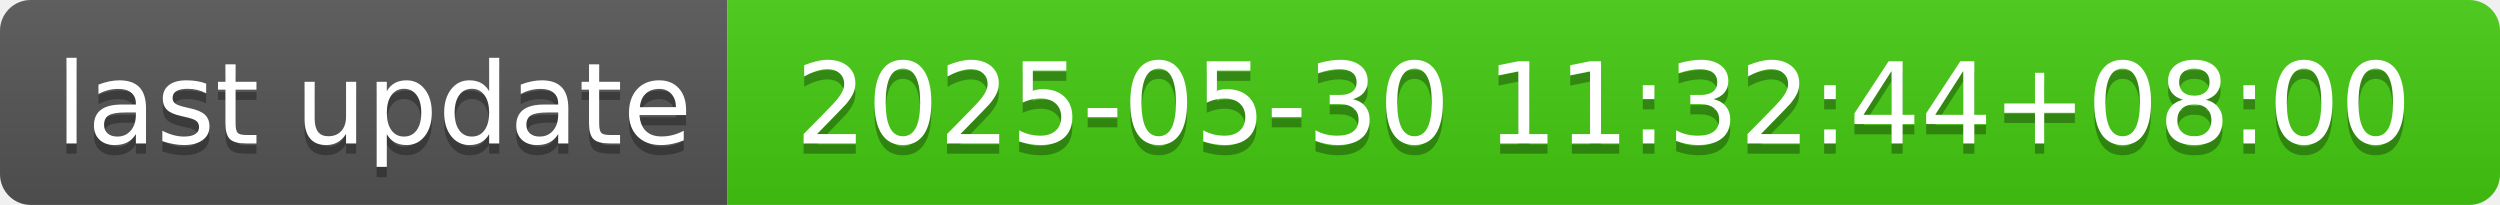
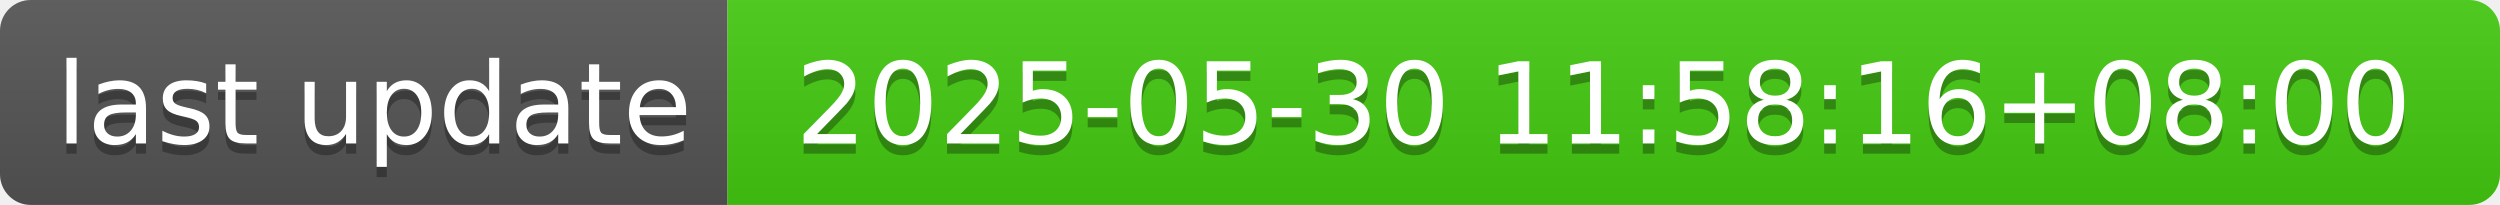
- <svg xmlns="http://www.w3.org/2000/svg" width="244" height="20" role="img" aria-label="last update: 2025-05-30 11:32:44+08:00">
+ <svg xmlns="http://www.w3.org/2000/svg" width="244" height="20" role="img" aria-label="last update: 2025-05-30 11:58:16+08:00">
  <linearGradient id="s" x2="0" y2="100%">
    <stop offset="0" stop-color="#bbb" stop-opacity=".1" />
    <stop offset="1" stop-opacity=".1" />
  </linearGradient>
  <clipPath id="r">
    <rect width="244" height="20" rx="3" fill="#fff" />
  </clipPath>
  <g clip-path="url(#r)">
    <rect width="71" height="20" fill="#555" />
    <rect x="71" width="173" height="20" fill="#4c1" />
    <rect width="244" height="20" fill="url(#s)" />
  </g>
  <g fill="#fff" text-anchor="middle" font-family="Verdana,Geneva,DejaVu Sans,sans-serif" text-rendering="geometricPrecision" font-size="110">
    <text aria-hidden="true" x="365" y="150" fill="#010101" fill-opacity=".3" transform="scale(.1)" textLength="610">last update</text>
    <text x="365" y="140" transform="scale(.1)" fill="#fff" textLength="610">last update</text>
-     <text aria-hidden="true" x="1565" y="150" fill="#010101" fill-opacity=".3" transform="scale(.1)" textLength="1630">2025-05-30 11:32:44+08:00</text>
-     <text x="1565" y="140" transform="scale(.1)" fill="#fff" textLength="1630">2025-05-30 11:32:44+08:00</text>
+     <text aria-hidden="true" x="1565" y="150" fill="#010101" fill-opacity=".3" transform="scale(.1)" textLength="1630">2025-05-30 11:58:16+08:00</text>
+     <text x="1565" y="140" transform="scale(.1)" fill="#fff" textLength="1630">2025-05-30 11:58:16+08:00</text>
  </g>
</svg>
